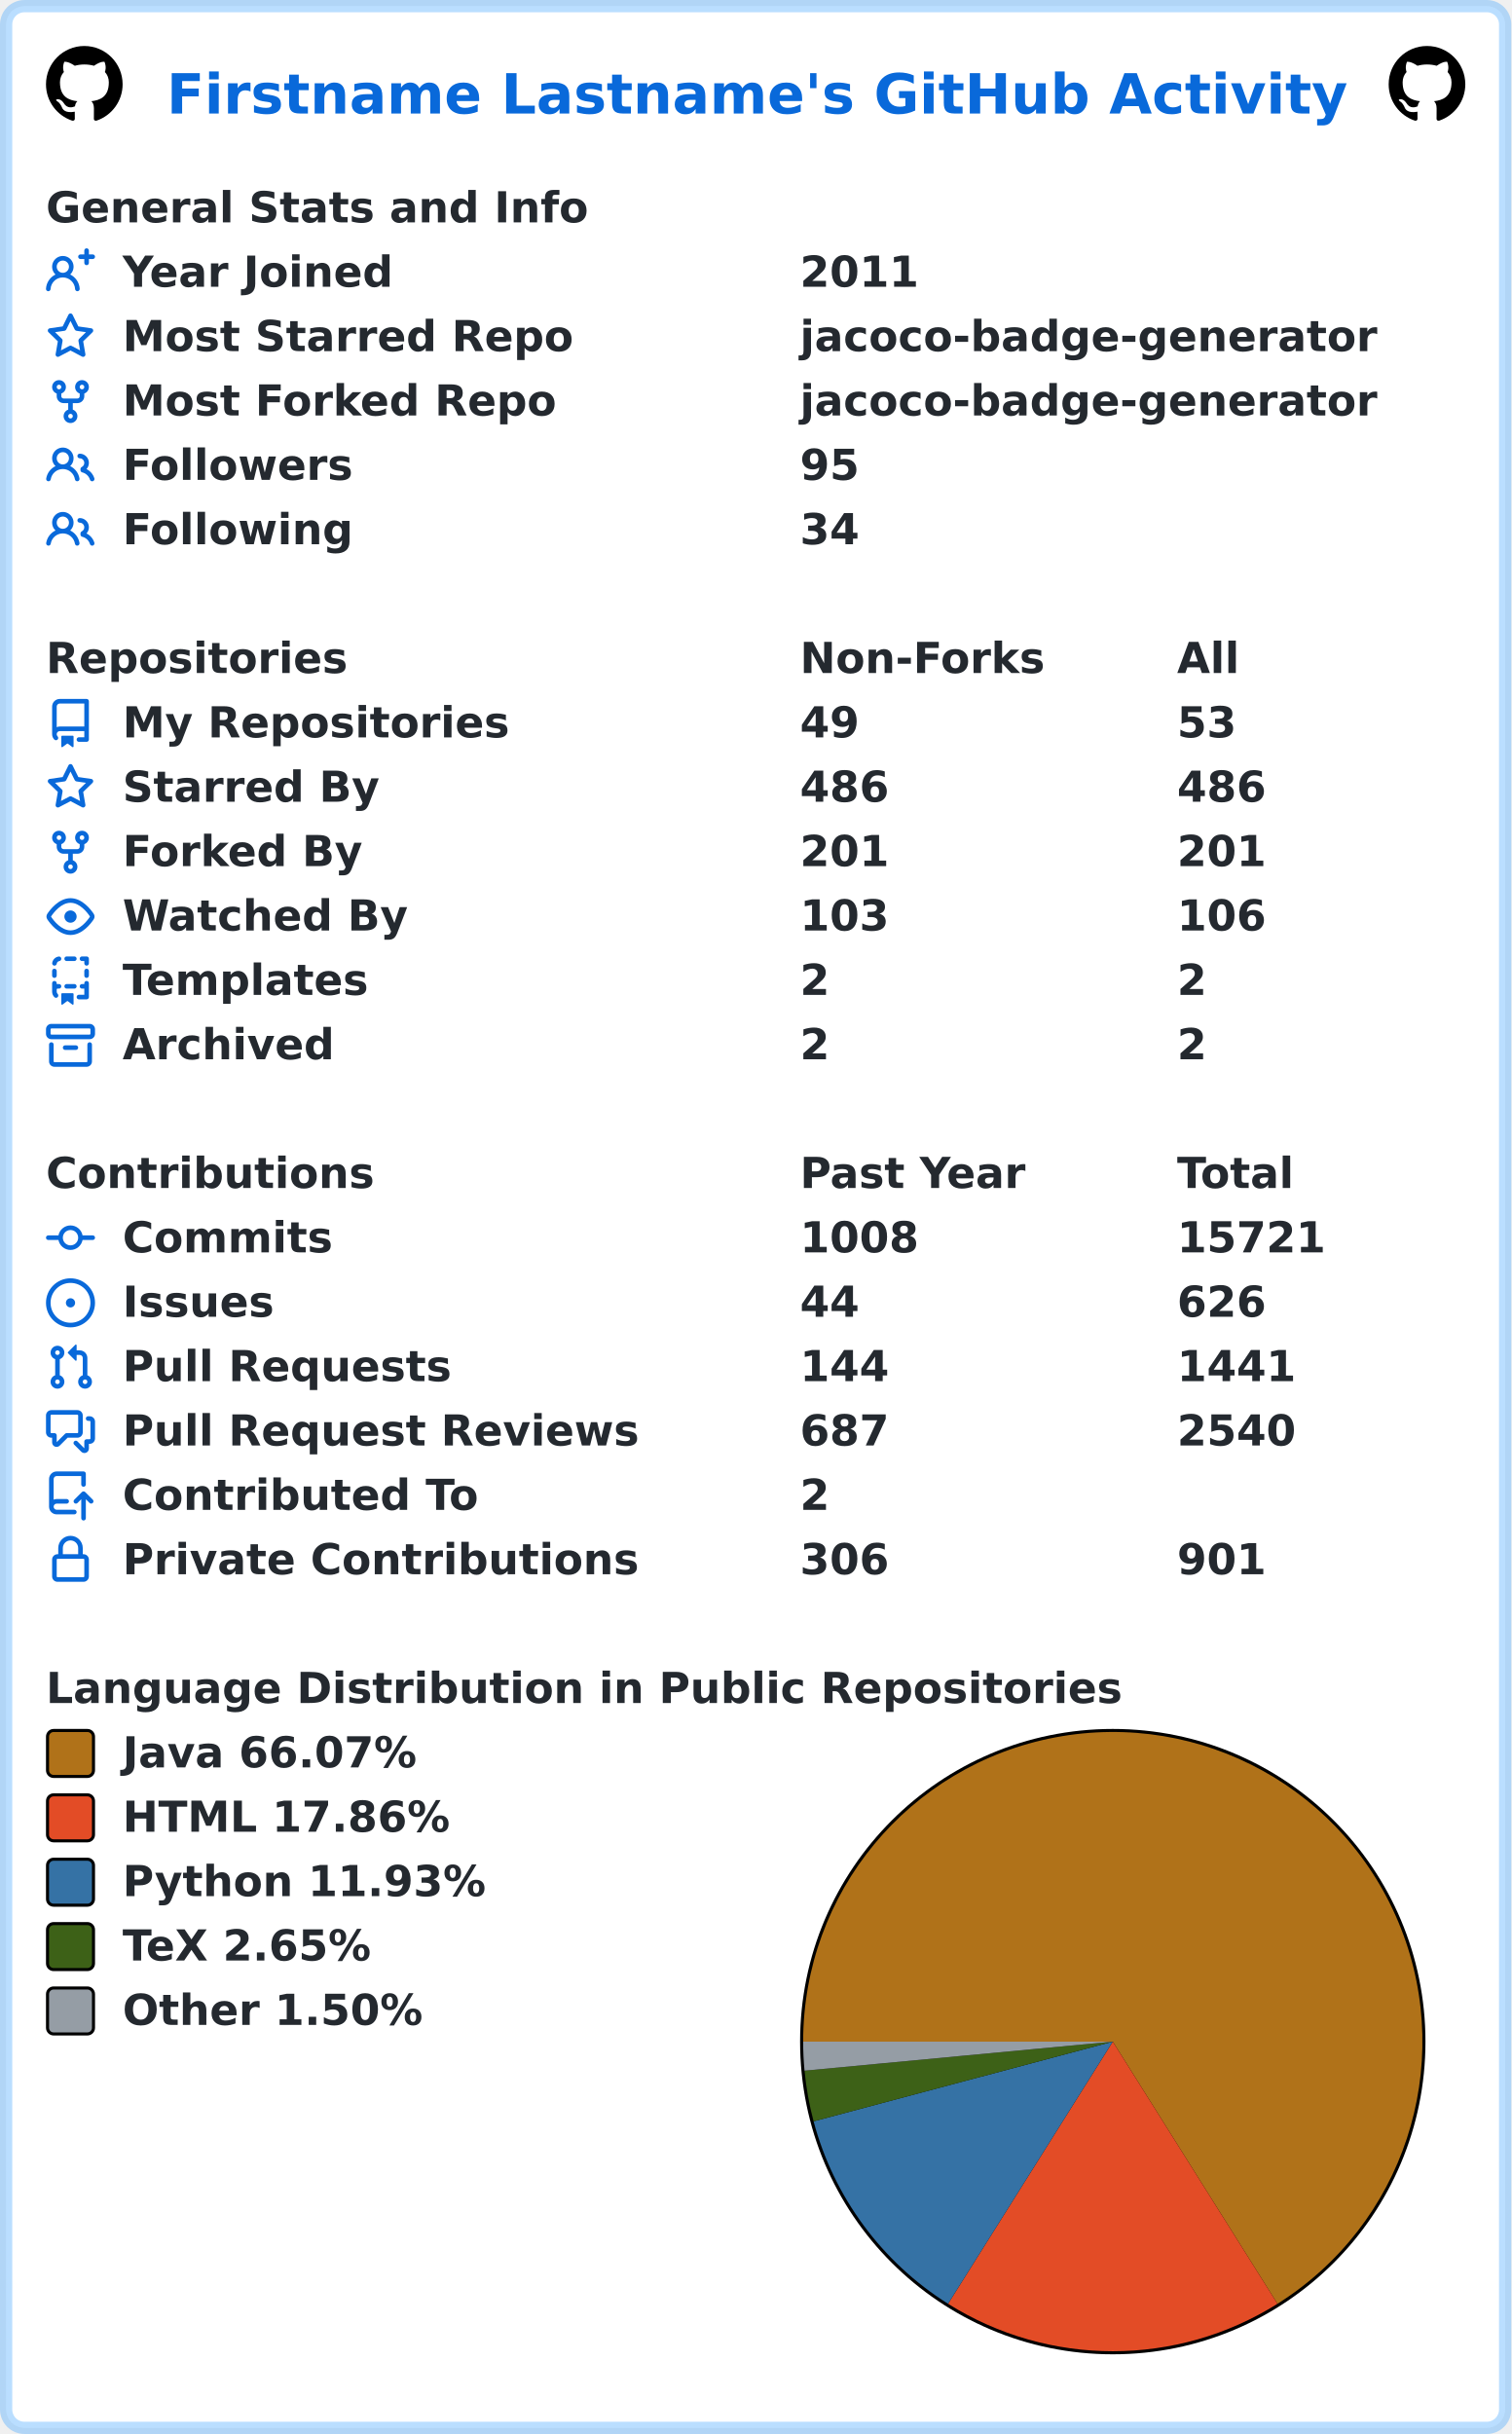
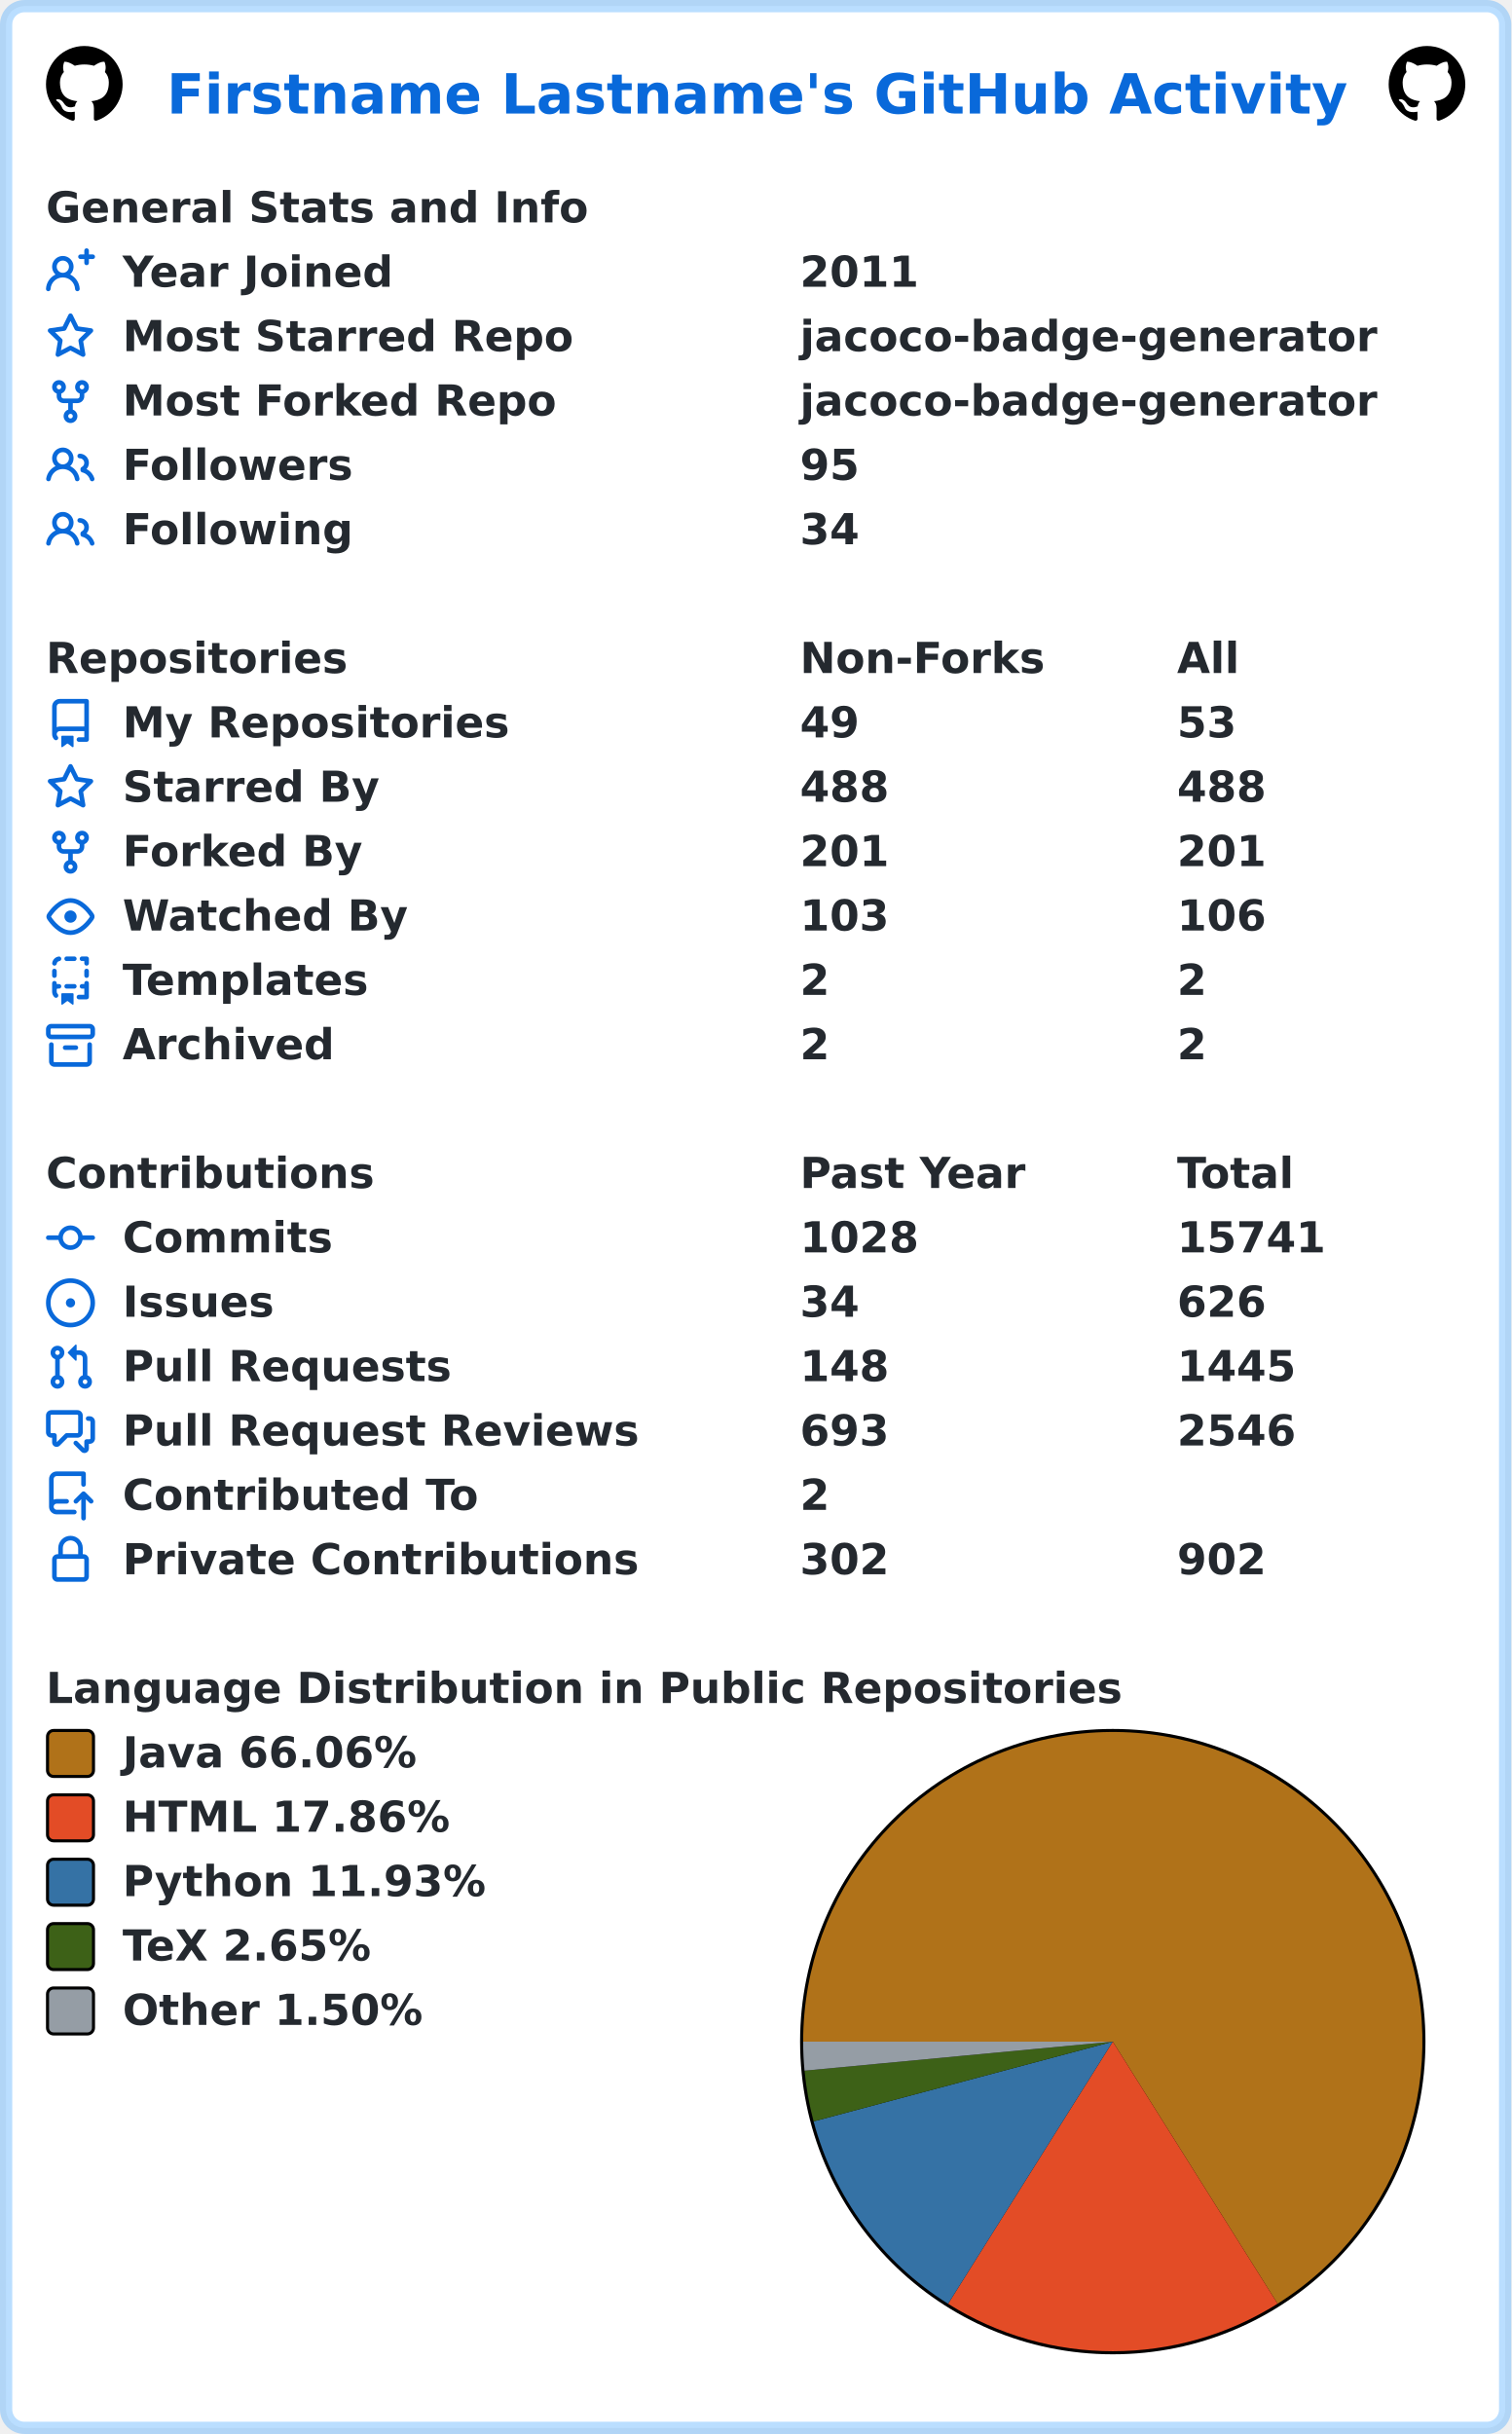
<svg xmlns="http://www.w3.org/2000/svg" width="493" height="794" viewBox="0 0 493 794" lang="en" xml:lang="en">
  <rect x="2" y="2" stroke-width="4" rx="6" width="489" height="790" stroke="rgba(84,174,255,0.4)" fill="#ffffff" />
  <g font-weight="600" font-size="110pt" font-family="Verdana,Geneva,DejaVu Sans,sans-serif" text-rendering="geometricPrecision">
    <text x="442" y="301" lengthAdjust="spacingAndGlyphs" textLength="3117" transform="scale(0.123)" fill="#0969da">Firstname Lastname's GitHub Activity</text>
    <svg x="15" y="15" width="25" height="25" viewBox="0 0 16 16">
      <path fill="#000000" fill-rule="evenodd" d="M8 0C3.58 0 0 3.58 0 8c0 3.54 2.29 6.53 5.47 7.59.4.07.55-.17.55-.38 0-.19-.01-.82-.01-1.49-2.01.37-2.53-.49-2.69-.94-.09-.23-.48-.94-.82-1.13-.28-.15-.68-.52-.01-.53.63-.01 1.08.58 1.23.82.72 1.21 1.87.87 2.33.66.07-.52.28-.87.51-1.07-1.78-.2-3.64-.89-3.64-3.95 0-.87.31-1.59.82-2.15-.08-.2-.36-1.02.08-2.12 0 0 .67-.21 2.2.82.64-.18 1.32-.27 2-.27.68 0 1.36.09 2 .27 1.53-1.04 2.2-.82 2.2-.82.44 1.1.16 1.92.08 2.12.51.56.82 1.27.82 2.15 0 3.07-1.87 3.75-3.65 3.95.29.25.54.73.54 1.48 0 1.07-.01 1.93-.01 2.2 0 .21.15.46.55.38A8.013 8.013 0 0016 8c0-4.42-3.58-8-8-8z" />
    </svg>
    <svg x="453" y="15" width="25" height="25" viewBox="0 0 16 16">
      <path fill="#000000" fill-rule="evenodd" d="M8 0C3.58 0 0 3.58 0 8c0 3.54 2.29 6.53 5.47 7.59.4.07.55-.17.55-.38 0-.19-.01-.82-.01-1.49-2.01.37-2.53-.49-2.69-.94-.09-.23-.48-.94-.82-1.13-.28-.15-.68-.52-.01-.53.63-.01 1.08.58 1.23.82.72 1.21 1.87.87 2.33.66.07-.52.28-.87.51-1.07-1.78-.2-3.64-.89-3.64-3.95 0-.87.31-1.59.82-2.15-.08-.2-.36-1.02.08-2.12 0 0 .67-.21 2.2.82.64-.18 1.32-.27 2-.27.68 0 1.36.09 2 .27 1.53-1.04 2.2-.82 2.2-.82.44 1.1.16 1.92.08 2.12.51.56.82 1.27.82 2.15 0 3.07-1.87 3.75-3.65 3.95.29.25.54.73.54 1.48 0 1.07-.01 1.93-.01 2.2 0 .21.15.46.55.38A8.013 8.013 0 0016 8c0-4.42-3.58-8-8-8z" />
    </svg>
    <g transform="translate(0, 60)" fill="#24292f">
      <g transform="translate(15, 0)">
        <g transform="scale(0.095)">
          <text x="0" y="132" textLength="1851" lengthAdjust="spacingAndGlyphs">General Stats and Info</text>
        </g>
      </g>
      <g transform="translate(15, 21)">
        <path fill="#0969da" fill-rule="evenodd" d="M13.25 0a.75.75 0 01.75.75V2h1.25a.75.75 0 010 1.5H14v1.25a.75.75 0 01-1.5 0V3.5h-1.25a.75.75 0 010-1.5h1.25V.75a.75.75 0 01.75-.75zM5.5 4a2 2 0 100 4 2 2 0 000-4zm2.4 4.548a3.5 3.5 0 10-4.799 0 5.527 5.527 0 00-3.1 4.66.75.75 0 101.498.085A4.01 4.01 0 015.5 9.5a4.01 4.01 0 014.001 3.793.75.75 0 101.498-.086 5.527 5.527 0 00-3.1-4.659z" />
        <g transform="scale(0.095)">
          <text lengthAdjust="spacingAndGlyphs" textLength="932" x="263" y="132">Year Joined</text>
          <text lengthAdjust="spacingAndGlyphs" textLength="420" x="2589" y="132">2011</text>
        </g>
      </g>
      <g transform="translate(15, 42)">
        <path fill="#0969da" fill-rule="evenodd" d="M8 .25a.75.75 0 01.673.418l1.882 3.815 4.21.612a.75.75 0 01.416 1.279l-3.046 2.97.719 4.192a.75.75 0 01-1.088.791L8 12.347l-3.766 1.98a.75.75 0 01-1.088-.79l.72-4.194L.818 6.374a.75.75 0 01.416-1.28l4.21-.611L7.327.668A.75.75 0 018 .25zm0 2.445L6.615 5.5a.75.75 0 01-.564.41l-3.097.45 2.24 2.184a.75.75 0 01.216.664l-.528 3.084 2.769-1.456a.75.75 0 01.698 0l2.77 1.456-.53-3.084a.75.75 0 01.216-.664l2.24-2.183-3.096-.45a.75.75 0 01-.564-.41L8 2.694v.001z" />
        <g transform="scale(0.095)">
          <text lengthAdjust="spacingAndGlyphs" textLength="1532" x="263" y="132">Most Starred Repo</text>
          <text lengthAdjust="spacingAndGlyphs" textLength="1986" x="2589" y="132">jacoco-badge-generator</text>
        </g>
      </g>
      <g transform="translate(15, 63)">
        <path fill="#0969da" fill-rule="evenodd" d="M5 3.25a.75.75 0 11-1.5 0 .75.75 0 011.5 0zm0 2.122a2.25 2.25 0 10-1.5 0v.878A2.25 2.25 0 005.75 8.5h1.5v2.128a2.251 2.251 0 101.5 0V8.5h1.5a2.25 2.25 0 002.25-2.25v-.878a2.25 2.25 0 10-1.5 0v.878a.75.75 0 01-.75.75h-4.5A.75.75 0 015 6.25v-.878zm3.75 7.378a.75.75 0 11-1.5 0 .75.75 0 011.5 0zm3-8.75a.75.75 0 100-1.5.75.75 0 000 1.5z" />
        <g transform="scale(0.095)">
          <text lengthAdjust="spacingAndGlyphs" textLength="1485" x="263" y="132">Most Forked Repo</text>
          <text lengthAdjust="spacingAndGlyphs" textLength="1986" x="2589" y="132">jacoco-badge-generator</text>
        </g>
      </g>
      <g transform="translate(15, 84)">
        <path fill="#0969da" fill-rule="evenodd" d="M5.5 3.5a2 2 0 100 4 2 2 0 000-4zM2 5.5a3.5 3.5 0 115.898 2.549 5.507 5.507 0 013.034 4.084.75.75 0 11-1.482.235 4.001 4.001 0 00-7.9 0 .75.75 0 01-1.482-.236A5.507 5.507 0 013.102 8.05 3.49 3.49 0 012 5.5zM11 4a.75.75 0 100 1.5 1.5 1.5 0 01.666 2.844.75.75 0 00-.416.672v.352a.75.75 0 00.574.73c1.2.289 2.162 1.2 2.522 2.372a.75.75 0 101.434-.44 5.01 5.01 0 00-2.56-3.012A3 3 0 0011 4z" />
        <g transform="scale(0.095)">
          <text lengthAdjust="spacingAndGlyphs" textLength="778" x="263" y="132">Followers</text>
          <text lengthAdjust="spacingAndGlyphs" textLength="210" x="2589" y="132">95</text>
        </g>
      </g>
      <g transform="translate(15, 105)">
        <path fill="#0969da" fill-rule="evenodd" d="M5.5 3.5a2 2 0 100 4 2 2 0 000-4zM2 5.5a3.5 3.5 0 115.898 2.549 5.507 5.507 0 013.034 4.084.75.75 0 11-1.482.235 4.001 4.001 0 00-7.9 0 .75.75 0 01-1.482-.236A5.507 5.507 0 013.102 8.05 3.49 3.49 0 012 5.5zM11 4a.75.75 0 100 1.5 1.5 1.5 0 01.666 2.844.75.75 0 00-.416.672v.352a.75.75 0 00.574.73c1.2.289 2.162 1.2 2.522 2.372a.75.75 0 101.434-.44 5.01 5.01 0 00-2.56-3.012A3 3 0 0011 4z" />
        <g transform="scale(0.095)">
          <text lengthAdjust="spacingAndGlyphs" textLength="780" x="263" y="132">Following</text>
          <text lengthAdjust="spacingAndGlyphs" textLength="210" x="2589" y="132">34</text>
        </g>
      </g>
    </g>
    <g transform="translate(0, 207)" fill="#24292f">
      <g transform="translate(15, 0)">
        <g transform="scale(0.095)">
          <text x="0" y="132" textLength="1020" lengthAdjust="spacingAndGlyphs">Repositories</text>
          <text x="2589" y="132" textLength="832" lengthAdjust="spacingAndGlyphs">Non-Forks</text>
          <text x="3884" y="132" textLength="206" lengthAdjust="spacingAndGlyphs">All</text>
        </g>
      </g>
      <g transform="translate(15, 21)">
        <path fill="#0969da" fill-rule="evenodd" d="M2 2.5A2.5 2.5 0 014.5 0h8.75a.75.75 0 01.75.75v12.5a.75.75 0 01-.75.75h-2.5a.75.75 0 110-1.5h1.75v-2h-8a1 1 0 00-.714 1.7.75.75 0 01-1.072 1.05A2.495 2.495 0 012 11.5v-9zm10.5-1V9h-8c-.356 0-.694.074-1 .208V2.5a1 1 0 011-1h8zM5 12.25v3.25a.25.25 0 00.4.2l1.45-1.087a.25.25 0 01.3 0L8.6 15.7a.25.25 0 00.4-.2v-3.25a.25.25 0 00-.25-.25h-3.5a.25.25 0 00-.25.25z" />
        <g transform="scale(0.095)">
          <text lengthAdjust="spacingAndGlyphs" textLength="1312" x="263" y="132">My Repositories</text>
          <text lengthAdjust="spacingAndGlyphs" textLength="210" x="2589" y="132">49</text>
          <text lengthAdjust="spacingAndGlyphs" textLength="210" x="3884" y="132">53</text>
        </g>
      </g>
      <g transform="translate(15, 42)">
        <path fill="#0969da" fill-rule="evenodd" d="M8 .25a.75.75 0 01.673.418l1.882 3.815 4.21.612a.75.75 0 01.416 1.279l-3.046 2.97.719 4.192a.75.75 0 01-1.088.791L8 12.347l-3.766 1.98a.75.75 0 01-1.088-.79l.72-4.194L.818 6.374a.75.75 0 01.416-1.28l4.21-.611L7.327.668A.75.75 0 018 .25zm0 2.445L6.615 5.5a.75.75 0 01-.564.41l-3.097.45 2.24 2.184a.75.75 0 01.216.664l-.528 3.084 2.769-1.456a.75.75 0 01.698 0l2.77 1.456-.53-3.084a.75.75 0 01.216-.664l2.24-2.183-3.096-.45a.75.75 0 01-.564-.41L8 2.694v.001z" />
        <g transform="scale(0.095)">
          <text lengthAdjust="spacingAndGlyphs" textLength="874" x="263" y="132">Starred By</text>
-           <text lengthAdjust="spacingAndGlyphs" textLength="315" x="2589" y="132">486</text>
-           <text lengthAdjust="spacingAndGlyphs" textLength="315" x="3884" y="132">486</text>
+           <text lengthAdjust="spacingAndGlyphs" textLength="315" x="2589" y="132">488</text>
+           <text lengthAdjust="spacingAndGlyphs" textLength="315" x="3884" y="132">488</text>
        </g>
      </g>
      <g transform="translate(15, 63)">
        <path fill="#0969da" fill-rule="evenodd" d="M5 3.25a.75.75 0 11-1.5 0 .75.75 0 011.5 0zm0 2.122a2.25 2.25 0 10-1.5 0v.878A2.25 2.25 0 005.75 8.5h1.5v2.128a2.251 2.251 0 101.5 0V8.5h1.5a2.25 2.25 0 002.25-2.25v-.878a2.25 2.25 0 10-1.5 0v.878a.75.75 0 01-.75.75h-4.5A.75.75 0 015 6.25v-.878zm3.75 7.378a.75.75 0 11-1.5 0 .75.75 0 011.5 0zm3-8.75a.75.75 0 100-1.5.75.75 0 000 1.5z" />
        <g transform="scale(0.095)">
          <text lengthAdjust="spacingAndGlyphs" textLength="828" x="263" y="132">Forked By</text>
          <text lengthAdjust="spacingAndGlyphs" textLength="315" x="2589" y="132">201</text>
          <text lengthAdjust="spacingAndGlyphs" textLength="315" x="3884" y="132">201</text>
        </g>
      </g>
      <g transform="translate(15, 84)">
        <path fill="#0969da" fill-rule="evenodd" d="M1.679 7.932c.412-.621 1.242-1.75 2.366-2.717C5.175 4.242 6.527 3.5 8 3.5c1.473 0 2.824.742 3.955 1.715 1.124.967 1.954 2.096 2.366 2.717a.119.119 0 010 .136c-.412.621-1.242 1.75-2.366 2.717C10.825 11.758 9.473 12.5 8 12.5c-1.473 0-2.824-.742-3.955-1.715C2.92 9.818 2.09 8.69 1.679 8.068a.119.119 0 010-.136zM8 2c-1.981 0-3.67.992-4.933 2.078C1.797 5.169.88 6.423.43 7.1a1.619 1.619 0 000 1.798c.45.678 1.367 1.932 2.637 3.024C4.329 13.008 6.019 14 8 14c1.981 0 3.67-.992 4.933-2.078 1.27-1.091 2.187-2.345 2.637-3.023a1.619 1.619 0 000-1.798c-.45-.678-1.367-1.932-2.637-3.023C11.671 2.992 9.981 2 8 2zm0 8a2 2 0 100-4 2 2 0 000 4z" />
        <g transform="scale(0.095)">
          <text lengthAdjust="spacingAndGlyphs" textLength="993" x="263" y="132">Watched By</text>
          <text lengthAdjust="spacingAndGlyphs" textLength="315" x="2589" y="132">103</text>
          <text lengthAdjust="spacingAndGlyphs" textLength="315" x="3884" y="132">106</text>
        </g>
      </g>
      <g transform="translate(15, 105)">
        <path fill="#0969da" fill-rule="evenodd" d="M6 .75A.75.75 0 016.75 0h2.5a.75.75 0 010 1.5h-2.5A.75.75 0 016 .75zm5 0a.75.75 0 01.75-.75h1.5a.75.75 0 01.75.75v1.5a.75.75 0 01-1.5 0V1.5h-.75A.75.75 0 0111 .75zM4.992.662a.75.75 0 01-.636.848c-.436.063-.783.41-.846.846a.75.75 0 01-1.485-.212A2.501 2.501 0 014.144.025a.75.75 0 01.848.637zM2.75 4a.75.75 0 01.75.75v1.5a.75.75 0 01-1.5 0v-1.5A.75.75 0 012.75 4zm10.5 0a.75.75 0 01.75.75v1.5a.75.75 0 01-1.5 0v-1.5a.75.75 0 01.75-.75zM2.75 8a.75.75 0 01.75.75v.268A1.72 1.72 0 013.75 9h.5a.75.75 0 010 1.5h-.5a.25.25 0 00-.25.25v.75c0 .28.114.532.3.714a.75.75 0 01-1.05 1.072A2.495 2.495 0 012 11.5V8.75A.75.75 0 012.75 8zm10.5 0a.75.75 0 01.75.75v4.5a.75.75 0 01-.75.75h-2.5a.75.75 0 010-1.5h1.75v-2h-.75a.75.75 0 010-1.5h.75v-.25a.75.75 0 01.75-.75zM6 9.75A.75.75 0 016.75 9h2.5a.75.75 0 010 1.5h-2.5A.75.75 0 016 9.75zm-1 2.5v3.25a.25.25 0 00.4.2l1.45-1.087a.25.25 0 01.3 0L8.6 15.7a.25.25 0 00.4-.2v-3.25a.25.25 0 00-.25-.25h-3.5a.25.25 0 00-.25.25z" />
        <g transform="scale(0.095)">
          <text lengthAdjust="spacingAndGlyphs" textLength="868" x="263" y="132">Templates</text>
          <text lengthAdjust="spacingAndGlyphs" textLength="105" x="2589" y="132">2</text>
          <text lengthAdjust="spacingAndGlyphs" textLength="105" x="3884" y="132">2</text>
        </g>
      </g>
      <g transform="translate(15, 126)">
        <path fill="#0969da" fill-rule="evenodd" d="M1.75 2.5a.25.25 0 00-.25.25v1.5c0 .138.112.25.25.25h12.5a.25.25 0 00.25-.25v-1.5a.25.25 0 00-.25-.25H1.75zM0 2.75C0 1.784.784 1 1.75 1h12.5c.966 0 1.75.784 1.75 1.75v1.5A1.75 1.75 0 0114.25 6H1.75A1.75 1.75 0 010 4.25v-1.5zM1.75 7a.75.75 0 01.75.75v5.5c0 .138.112.25.25.25h10.5a.25.25 0 00.25-.25v-5.5a.75.75 0 111.5 0v5.5A1.75 1.75 0 0113.25 15H2.75A1.75 1.75 0 011 13.25v-5.5A.75.75 0 011.75 7zm4.5 1a.75.75 0 000 1.5h3.5a.75.75 0 100-1.5h-3.5z" />
        <g transform="scale(0.095)">
          <text lengthAdjust="spacingAndGlyphs" textLength="726" x="263" y="132">Archived</text>
          <text lengthAdjust="spacingAndGlyphs" textLength="105" x="2589" y="132">2</text>
          <text lengthAdjust="spacingAndGlyphs" textLength="105" x="3884" y="132">2</text>
        </g>
      </g>
    </g>
    <g transform="translate(0, 375)" fill="#24292f">
      <g transform="translate(15, 0)">
        <g transform="scale(0.095)">
          <text x="0" y="132" textLength="1112" lengthAdjust="spacingAndGlyphs">Contributions</text>
          <text x="2589" y="132" textLength="774" lengthAdjust="spacingAndGlyphs">Past Year</text>
          <text x="3884" y="132" textLength="414" lengthAdjust="spacingAndGlyphs">Total</text>
        </g>
      </g>
      <g transform="translate(15, 21)">
        <path fill="#0969da" fill-rule="evenodd" d="M10.5 7.75a2.5 2.5 0 11-5 0 2.5 2.5 0 015 0zm1.43.75a4.002 4.002 0 01-7.86 0H.75a.75.75 0 110-1.5h3.32a4.001 4.001 0 017.86 0h3.32a.75.75 0 110 1.5h-3.32z" />
        <g transform="scale(0.095)">
          <text lengthAdjust="spacingAndGlyphs" textLength="734" x="263" y="132">Commits</text>
-           <text lengthAdjust="spacingAndGlyphs" textLength="420" x="2589" y="132">1008</text>
-           <text lengthAdjust="spacingAndGlyphs" textLength="525" x="3884" y="132">15721</text>
+           <text lengthAdjust="spacingAndGlyphs" textLength="420" x="2589" y="132">1028</text>
+           <text lengthAdjust="spacingAndGlyphs" textLength="525" x="3884" y="132">15741</text>
        </g>
      </g>
      <g transform="translate(15, 42)">
        <path fill="#0969da" d="M8 9.5a1.5 1.5 0 100-3 1.5 1.5 0 000 3z" />
        <path fill="#0969da" fill-rule="evenodd" d="M8 0a8 8 0 100 16A8 8 0 008 0zM1.5 8a6.5 6.5 0 1113 0 6.5 6.5 0 01-13 0z" />
        <g transform="scale(0.095)">
          <text lengthAdjust="spacingAndGlyphs" textLength="512" x="263" y="132">Issues</text>
-           <text lengthAdjust="spacingAndGlyphs" textLength="210" x="2589" y="132">44</text>
+           <text lengthAdjust="spacingAndGlyphs" textLength="210" x="2589" y="132">34</text>
          <text lengthAdjust="spacingAndGlyphs" textLength="315" x="3884" y="132">626</text>
        </g>
      </g>
      <g transform="translate(15, 63)">
        <path fill="#0969da" fill-rule="evenodd" d="M7.177 3.073L9.573.677A.25.25 0 0110 .854v4.792a.25.25 0 01-.427.177L7.177 3.427a.25.25 0 010-.354zM3.75 2.5a.75.75 0 100 1.5.75.75 0 000-1.5zm-2.25.75a2.25 2.25 0 113 2.122v5.256a2.251 2.251 0 11-1.5 0V5.372A2.25 2.25 0 011.5 3.25zM11 2.5h-1V4h1a1 1 0 011 1v5.628a2.251 2.251 0 101.5 0V5A2.5 2.5 0 0011 2.5zm1 10.25a.75.75 0 111.5 0 .75.75 0 01-1.5 0zM3.75 12a.75.75 0 100 1.5.75.75 0 000-1.5z" />
        <g transform="scale(0.095)">
          <text lengthAdjust="spacingAndGlyphs" textLength="1113" x="263" y="132">Pull Requests</text>
-           <text lengthAdjust="spacingAndGlyphs" textLength="315" x="2589" y="132">144</text>
-           <text lengthAdjust="spacingAndGlyphs" textLength="420" x="3884" y="132">1441</text>
+           <text lengthAdjust="spacingAndGlyphs" textLength="315" x="2589" y="132">148</text>
+           <text lengthAdjust="spacingAndGlyphs" textLength="420" x="3884" y="132">1445</text>
        </g>
      </g>
      <g transform="translate(15, 84)">
        <path fill="#0969da" fill-rule="evenodd" d="M1.5 2.75a.25.25 0 01.25-.25h8.5a.25.25 0 01.25.25v5.5a.25.25 0 01-.25.25h-3.5a.75.75 0 00-.53.22L3.5 11.44V9.25a.75.75 0 00-.75-.75h-1a.25.25 0 01-.25-.25v-5.5zM1.75 1A1.75 1.75 0 000 2.75v5.5C0 9.216.784 10 1.75 10H2v1.543a1.457 1.457 0 002.487 1.03L7.061 10h3.189A1.75 1.75 0 0012 8.25v-5.5A1.75 1.75 0 0010.25 1h-8.5zM14.5 4.75a.25.25 0 00-.25-.25h-.5a.75.75 0 110-1.5h.5c.966 0 1.75.784 1.75 1.75v5.5A1.75 1.75 0 0114.25 12H14v1.543a1.457 1.457 0 01-2.487 1.03L9.22 12.28a.75.75 0 111.06-1.06l2.22 2.22v-2.19a.75.75 0 01.75-.75h1a.25.25 0 00.25-.25v-5.5z" />
        <g transform="scale(0.095)">
          <text lengthAdjust="spacingAndGlyphs" textLength="1762" x="263" y="132">Pull Request Reviews</text>
-           <text lengthAdjust="spacingAndGlyphs" textLength="315" x="2589" y="132">687</text>
-           <text lengthAdjust="spacingAndGlyphs" textLength="420" x="3884" y="132">2540</text>
+           <text lengthAdjust="spacingAndGlyphs" textLength="315" x="2589" y="132">693</text>
+           <text lengthAdjust="spacingAndGlyphs" textLength="420" x="3884" y="132">2546</text>
        </g>
      </g>
      <g transform="translate(15, 105)">
        <path fill="#0969da" fill-rule="evenodd" d="M1 2.5A2.5 2.5 0 013.5 0h8.75a.75.75 0 01.75.75v3.5a.75.75 0 01-1.5 0V1.5h-8a1 1 0 00-1 1v6.708A2.492 2.492 0 013.5 9h3.25a.75.75 0 010 1.5H3.5a1 1 0 100 2h5.75a.75.75 0 010 1.5H3.5A2.5 2.5 0 011 11.5v-9zm13.23 7.79a.75.75 0 001.06-1.06l-2.505-2.505a.75.75 0 00-1.06 0L9.22 9.229a.75.75 0 001.06 1.061l1.225-1.224v6.184a.75.75 0 001.5 0V9.066l1.224 1.224z" />
        <g transform="scale(0.095)">
          <text lengthAdjust="spacingAndGlyphs" textLength="1234" x="263" y="132">Contributed To</text>
          <text lengthAdjust="spacingAndGlyphs" textLength="105" x="2589" y="132">2</text>
        </g>
      </g>
      <g transform="translate(15, 126)">
        <path fill="#0969da" fill-rule="evenodd" d="M4 4v2h-.25A1.75 1.75 0 002 7.75v5.5c0 .966.784 1.75 1.75 1.75h8.5A1.75 1.75 0 0014 13.25v-5.5A1.75 1.75 0 0012.25 6H12V4a4 4 0 10-8 0zm6.5 2V4a2.5 2.5 0 00-5 0v2h5zM12 7.5h.25a.25.25 0 01.25.25v5.5a.25.25 0 01-.25.25h-8.5a.25.25 0 01-.25-.25v-5.5a.25.25 0 01.25-.25H12z" />
        <g transform="scale(0.095)">
          <text lengthAdjust="spacingAndGlyphs" textLength="1742" x="263" y="132">Private Contributions</text>
-           <text lengthAdjust="spacingAndGlyphs" textLength="315" x="2589" y="132">306</text>
-           <text lengthAdjust="spacingAndGlyphs" textLength="315" x="3884" y="132">901</text>
+           <text lengthAdjust="spacingAndGlyphs" textLength="315" x="2589" y="132">302</text>
+           <text lengthAdjust="spacingAndGlyphs" textLength="315" x="3884" y="132">902</text>
        </g>
      </g>
    </g>
    <g transform="translate(0, 543)" fill="#24292f">
      <g transform="translate(15, 0)">
        <g transform="scale(0.095)">
          <text x="0" y="132" textLength="3652" lengthAdjust="spacingAndGlyphs">Language Distribution in Public Repositories</text>
        </g>
      </g>
      <g transform="translate(261, 21)">
        <circle cx="102" cy="102" r="102" fill="#000000" />
      </g>
      <g transform="translate(262, 22)">
-         <path fill-rule="evenodd" fill="#b07219" d="M 0.0,101 A 101 101 0 1 1 154.73 186.523 L 101,101 Z" />
-         <path fill-rule="evenodd" fill="#e34c26" d="M 154.73,186.523 A 101 101 0 0 1 47.267 186.521 L 101,101 Z" />
-         <path fill-rule="evenodd" fill="#3572A5" d="M 47.267,186.521 A 101 101 0 0 1 3.405 127.004 L 101,101 Z" />
-         <path fill-rule="evenodd" fill="#3D6117" d="M 3.405,127.004 A 101 101 0 0 1 0.445 110.475 L 101,101 Z" />
-         <path fill-rule="evenodd" fill="#959da5" d="M 0.445,110.475 A 101 101 0 0 1 0.0 101 L 101,101 Z" />
+         <path fill-rule="evenodd" fill="#b07219" d="M 0.0,101 A 101 101 0 1 1 154.77 186.497 L 101,101 Z" />
+         <path fill-rule="evenodd" fill="#e34c26" d="M 154.77,186.497 A 101 101 0 0 1 47.276 186.526 L 101,101 Z" />
+         <path fill-rule="evenodd" fill="#3572A5" d="M 47.276,186.526 A 101 101 0 0 1 3.41 127.022 L 101,101 Z" />
+         <path fill-rule="evenodd" fill="#3D6117" d="M 3.41,127.022 A 101 101 0 0 1 0.445 110.474 L 101,101 Z" />
+         <path fill-rule="evenodd" fill="#959da5" d="M 0.445,110.474 A 101 101 0 0 1 0.0 101 L 101,101 Z" />
      </g>
      <g transform="translate(15, 21)">
        <rect x="0.5" y="0.5" rx="2" width="15" height="15" fill="#b07219" stroke-width="1" stroke="#000000" />
-         <text transform="scale(0.095)" x="263" y="132" textLength="1038" lengthAdjust="spacingAndGlyphs">Java 66.07%</text>
+         <text transform="scale(0.095)" x="263" y="132" textLength="1038" lengthAdjust="spacingAndGlyphs">Java 66.06%</text>
      </g>
      <g transform="translate(15, 42)">
        <rect x="0.5" y="0.5" rx="2" width="15" height="15" fill="#e34c26" stroke-width="1" stroke="#000000" />
        <text transform="scale(0.095)" x="263" y="132" textLength="1142" lengthAdjust="spacingAndGlyphs">HTML 17.86%</text>
      </g>
      <g transform="translate(15, 63)">
        <rect x="0.5" y="0.5" rx="2" width="15" height="15" fill="#3572A5" stroke-width="1" stroke="#000000" />
        <text transform="scale(0.095)" x="263" y="132" textLength="1254" lengthAdjust="spacingAndGlyphs">Python 11.93%</text>
      </g>
      <g transform="translate(15, 84)">
        <rect x="0.5" y="0.5" rx="2" width="15" height="15" fill="#3D6117" stroke-width="1" stroke="#000000" />
        <text transform="scale(0.095)" x="263" y="132" textLength="894" lengthAdjust="spacingAndGlyphs">TeX 2.65%</text>
      </g>
      <g transform="translate(15, 105)">
        <rect x="0.5" y="0.5" rx="2" width="15" height="15" fill="#959da5" stroke-width="1" stroke="#000000" />
        <text transform="scale(0.095)" x="263" y="132" textLength="1047" lengthAdjust="spacingAndGlyphs">Other 1.50%</text>
      </g>
    </g>
  </g>
</svg>
